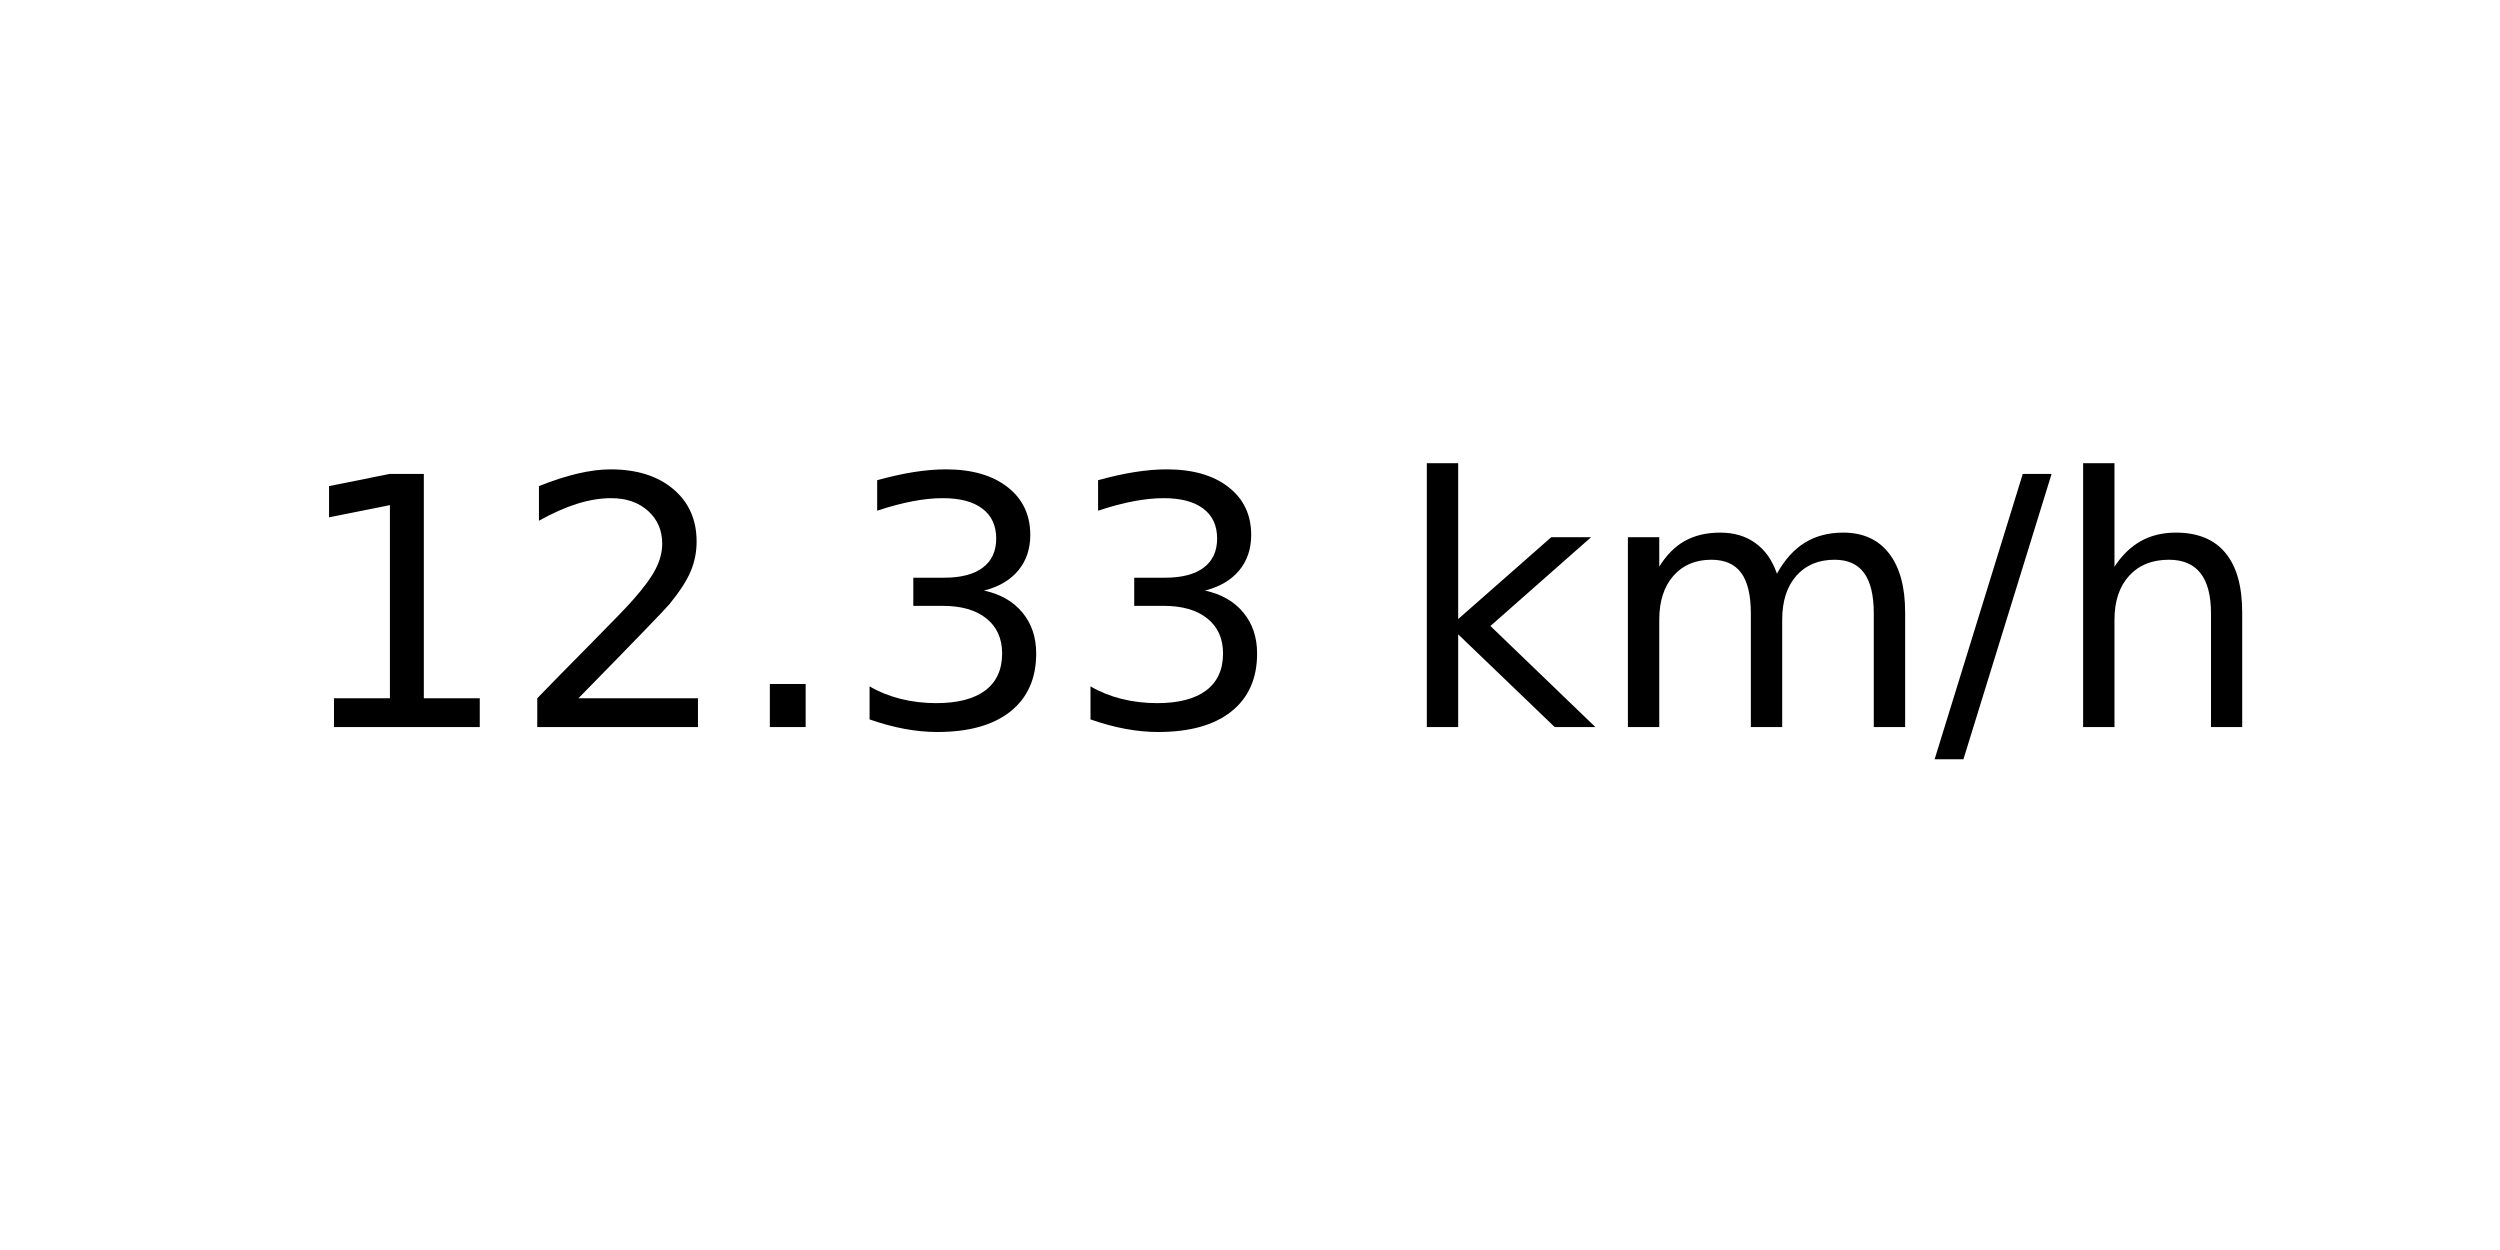
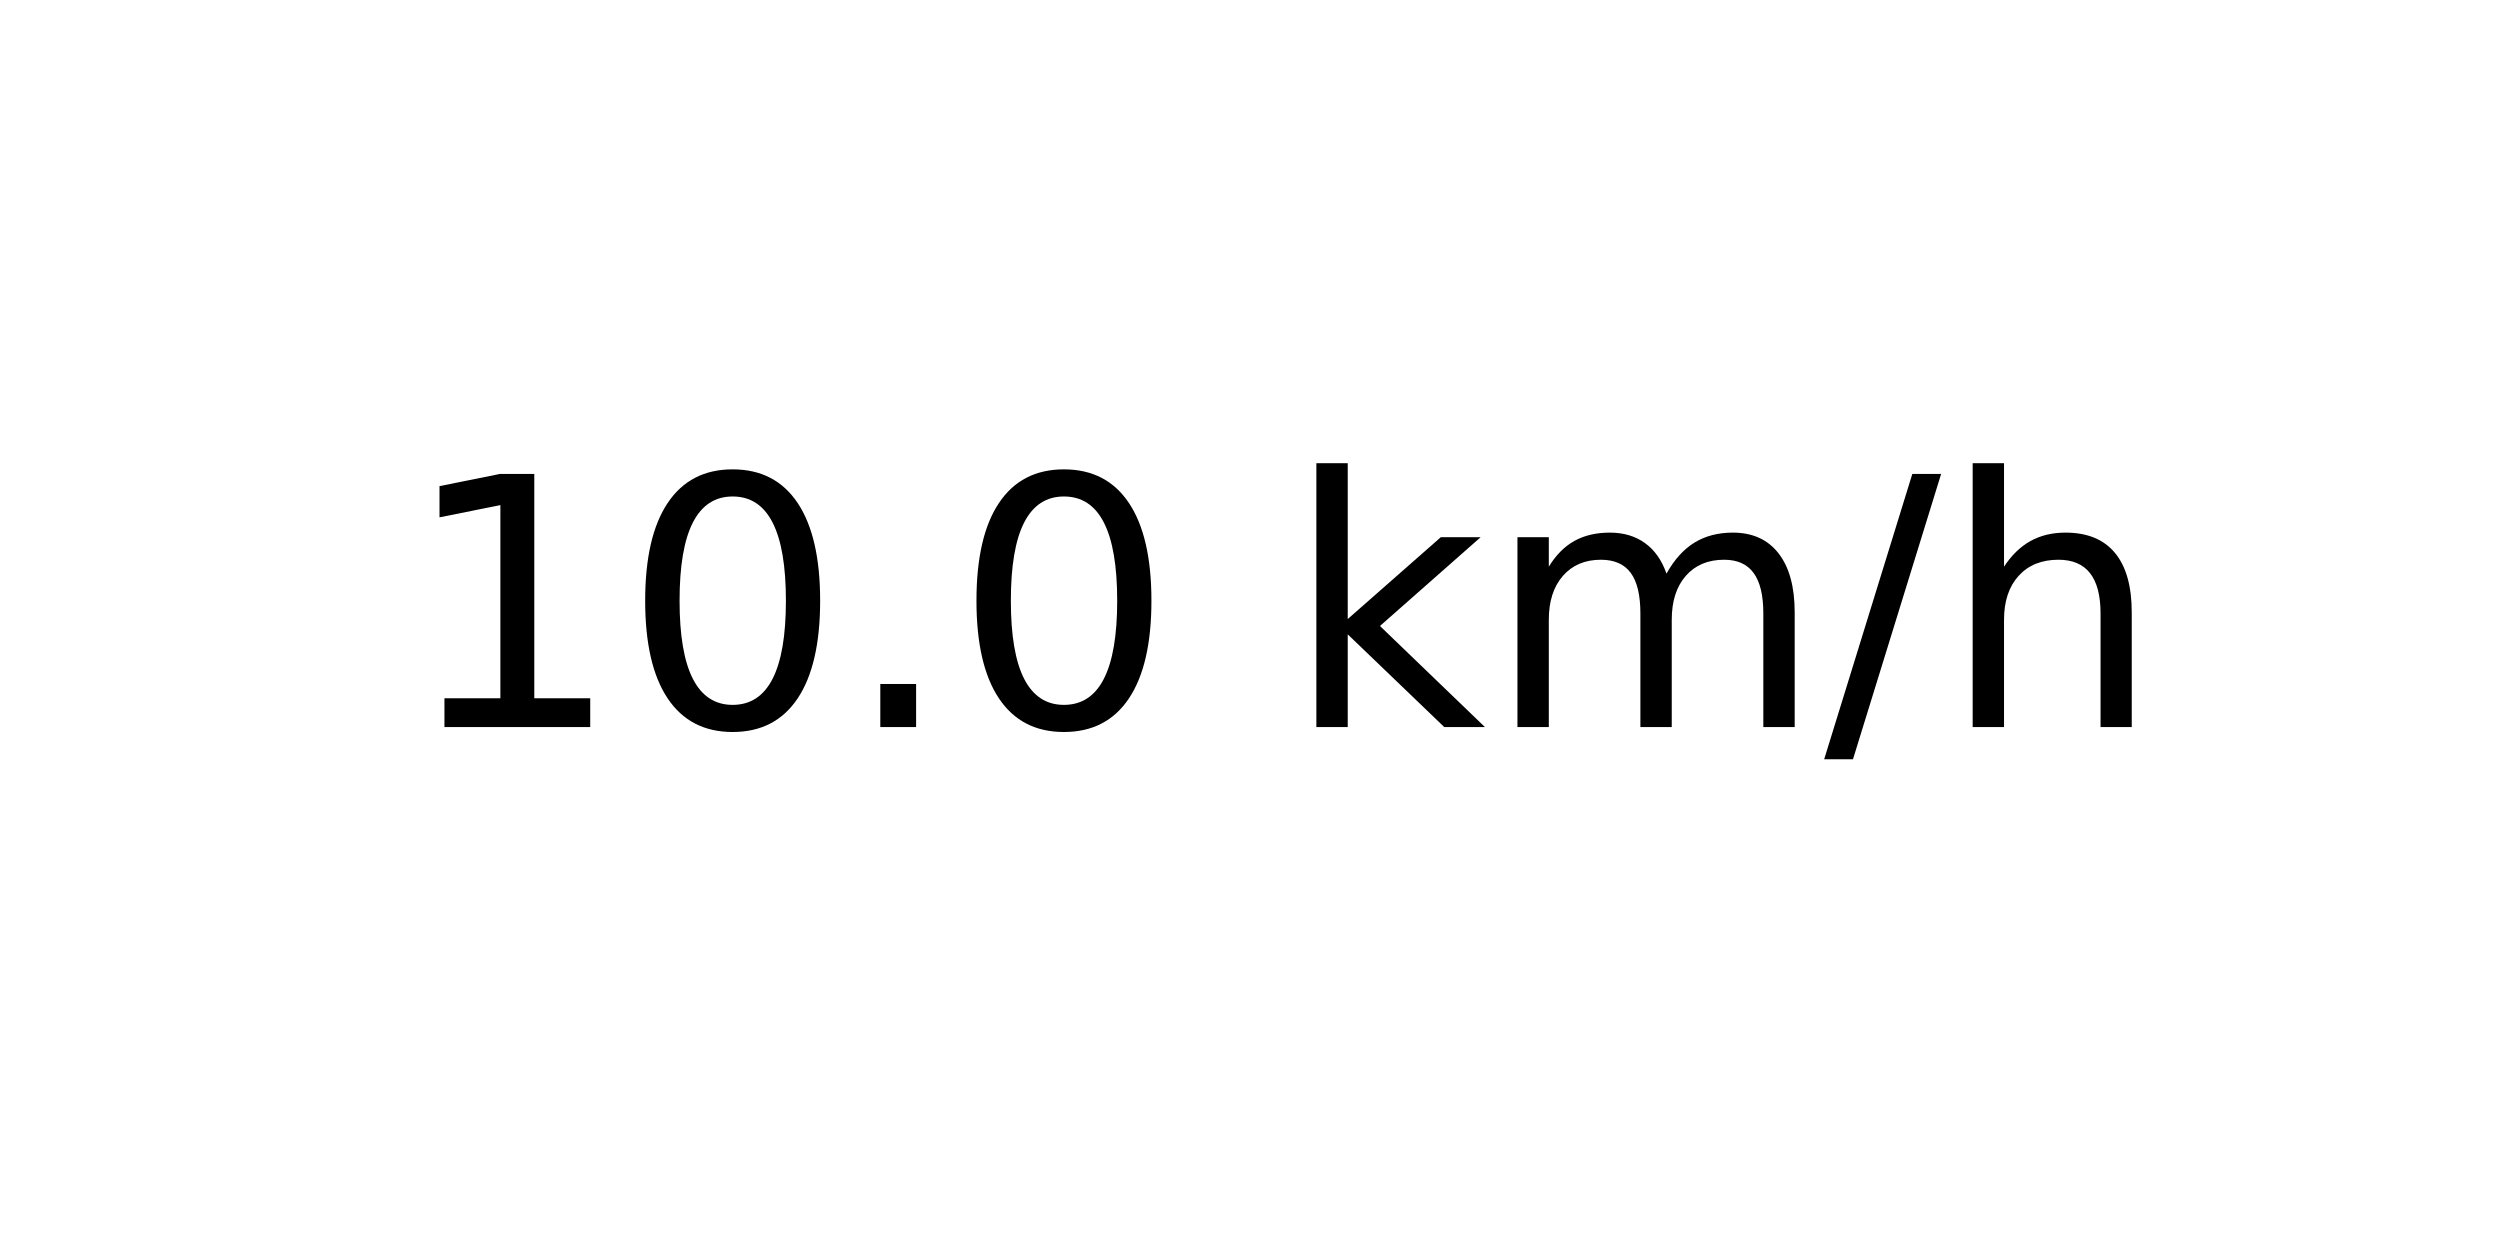
<svg xmlns="http://www.w3.org/2000/svg" xmlns:xlink="http://www.w3.org/1999/xlink" width="72pt" height="36pt" viewBox="0 0 72 36" version="1.1">
  <defs>
    <style type="text/css">*{stroke-linejoin: round; stroke-linecap: butt}</style>
  </defs>
  <g id="figure_1">
    <g id="axes_1">
      <g id="text_1">
-         <g transform="translate(8.378125 20.93937) scale(0.1 -0.1)">
+         <g transform="translate(11.55937 20.93937) scale(0.1 -0.1)">
          <defs>
            <path id="DejaVuSans-31" d="M 794 531  L 1825 531  L 1825 4091  L 703 3866  L 703 4441  L 1819 4666  L 2450 4666  L 2450 531  L 3481 531  L 3481 0  L 794 0  L 794 531  z " transform="scale(0.015625)" />
-             <path id="DejaVuSans-32" d="M 1228 531  L 3431 531  L 3431 0  L 469 0  L 469 531  Q 828 903 1448 1529  Q 2069 2156 2228 2338  Q 2531 2678 2651 2914  Q 2772 3150 2772 3378  Q 2772 3750 2511 3984  Q 2250 4219 1831 4219  Q 1534 4219 1204 4116  Q 875 4013 500 3803  L 500 4441  Q 881 4594 1212 4672  Q 1544 4750 1819 4750  Q 2544 4750 2975 4387  Q 3406 4025 3406 3419  Q 3406 3131 3298 2873  Q 3191 2616 2906 2266  Q 2828 2175 2409 1742  Q 1991 1309 1228 531  z " transform="scale(0.015625)" />
+             <path id="DejaVuSans-30" d="M 2034 4250  Q 1547 4250 1301 3770  Q 1056 3291 1056 2328  Q 1056 1369 1301 889  Q 1547 409 2034 409  Q 2525 409 2770 889  Q 3016 1369 3016 2328  Q 3016 3291 2770 3770  Q 2525 4250 2034 4250  z M 2034 4750  Q 2819 4750 3233 4129  Q 3647 3509 3647 2328  Q 3647 1150 3233 529  Q 2819 -91 2034 -91  Q 1250 -91 836 529  Q 422 1150 422 2328  Q 422 3509 836 4129  Q 1250 4750 2034 4750  z " transform="scale(0.015625)" />
            <path id="DejaVuSans-2e" d="M 684 794  L 1344 794  L 1344 0  L 684 0  L 684 794  z " transform="scale(0.015625)" />
-             <path id="DejaVuSans-33" d="M 2597 2516  Q 3050 2419 3304 2112  Q 3559 1806 3559 1356  Q 3559 666 3084 287  Q 2609 -91 1734 -91  Q 1441 -91 1130 -33  Q 819 25 488 141  L 488 750  Q 750 597 1062 519  Q 1375 441 1716 441  Q 2309 441 2620 675  Q 2931 909 2931 1356  Q 2931 1769 2642 2001  Q 2353 2234 1838 2234  L 1294 2234  L 1294 2753  L 1863 2753  Q 2328 2753 2575 2939  Q 2822 3125 2822 3475  Q 2822 3834 2567 4026  Q 2313 4219 1838 4219  Q 1578 4219 1281 4162  Q 984 4106 628 3988  L 628 4550  Q 988 4650 1302 4700  Q 1616 4750 1894 4750  Q 2613 4750 3031 4423  Q 3450 4097 3450 3541  Q 3450 3153 3228 2886  Q 3006 2619 2597 2516  z " transform="scale(0.015625)" />
            <path id="DejaVuSans-20" transform="scale(0.015625)" />
            <path id="DejaVuSans-6b" d="M 581 4863  L 1159 4863  L 1159 1991  L 2875 3500  L 3609 3500  L 1753 1863  L 3688 0  L 2938 0  L 1159 1709  L 1159 0  L 581 0  L 581 4863  z " transform="scale(0.015625)" />
            <path id="DejaVuSans-6d" d="M 3328 2828  Q 3544 3216 3844 3400  Q 4144 3584 4550 3584  Q 5097 3584 5394 3201  Q 5691 2819 5691 2113  L 5691 0  L 5113 0  L 5113 2094  Q 5113 2597 4934 2840  Q 4756 3084 4391 3084  Q 3944 3084 3684 2787  Q 3425 2491 3425 1978  L 3425 0  L 2847 0  L 2847 2094  Q 2847 2600 2669 2842  Q 2491 3084 2119 3084  Q 1678 3084 1418 2786  Q 1159 2488 1159 1978  L 1159 0  L 581 0  L 581 3500  L 1159 3500  L 1159 2956  Q 1356 3278 1631 3431  Q 1906 3584 2284 3584  Q 2666 3584 2933 3390  Q 3200 3197 3328 2828  z " transform="scale(0.015625)" />
            <path id="DejaVuSans-2f" d="M 1625 4666  L 2156 4666  L 531 -594  L 0 -594  L 1625 4666  z " transform="scale(0.015625)" />
            <path id="DejaVuSans-68" d="M 3513 2113  L 3513 0  L 2938 0  L 2938 2094  Q 2938 2591 2744 2837  Q 2550 3084 2163 3084  Q 1697 3084 1428 2787  Q 1159 2491 1159 1978  L 1159 0  L 581 0  L 581 4863  L 1159 4863  L 1159 2956  Q 1366 3272 1645 3428  Q 1925 3584 2291 3584  Q 2894 3584 3203 3211  Q 3513 2838 3513 2113  z " transform="scale(0.015625)" />
          </defs>
          <use xlink:href="#DejaVuSans-31" />
-           <use xlink:href="#DejaVuSans-32" x="63.623" />
+           <use xlink:href="#DejaVuSans-30" x="63.623" />
          <use xlink:href="#DejaVuSans-2e" x="127.246" />
-           <use xlink:href="#DejaVuSans-33" x="159.033" />
-           <use xlink:href="#DejaVuSans-33" x="222.656" />
-           <use xlink:href="#DejaVuSans-20" x="286.279" />
-           <use xlink:href="#DejaVuSans-6b" x="318.066" />
-           <use xlink:href="#DejaVuSans-6d" x="375.977" />
-           <use xlink:href="#DejaVuSans-2f" x="473.389" />
-           <use xlink:href="#DejaVuSans-68" x="507.08" />
+           <use xlink:href="#DejaVuSans-30" x="159.033" />
+           <use xlink:href="#DejaVuSans-20" x="222.656" />
+           <use xlink:href="#DejaVuSans-6b" x="254.443" />
+           <use xlink:href="#DejaVuSans-6d" x="312.354" />
+           <use xlink:href="#DejaVuSans-2f" x="409.766" />
+           <use xlink:href="#DejaVuSans-68" x="443.457" />
        </g>
      </g>
    </g>
  </g>
</svg>
